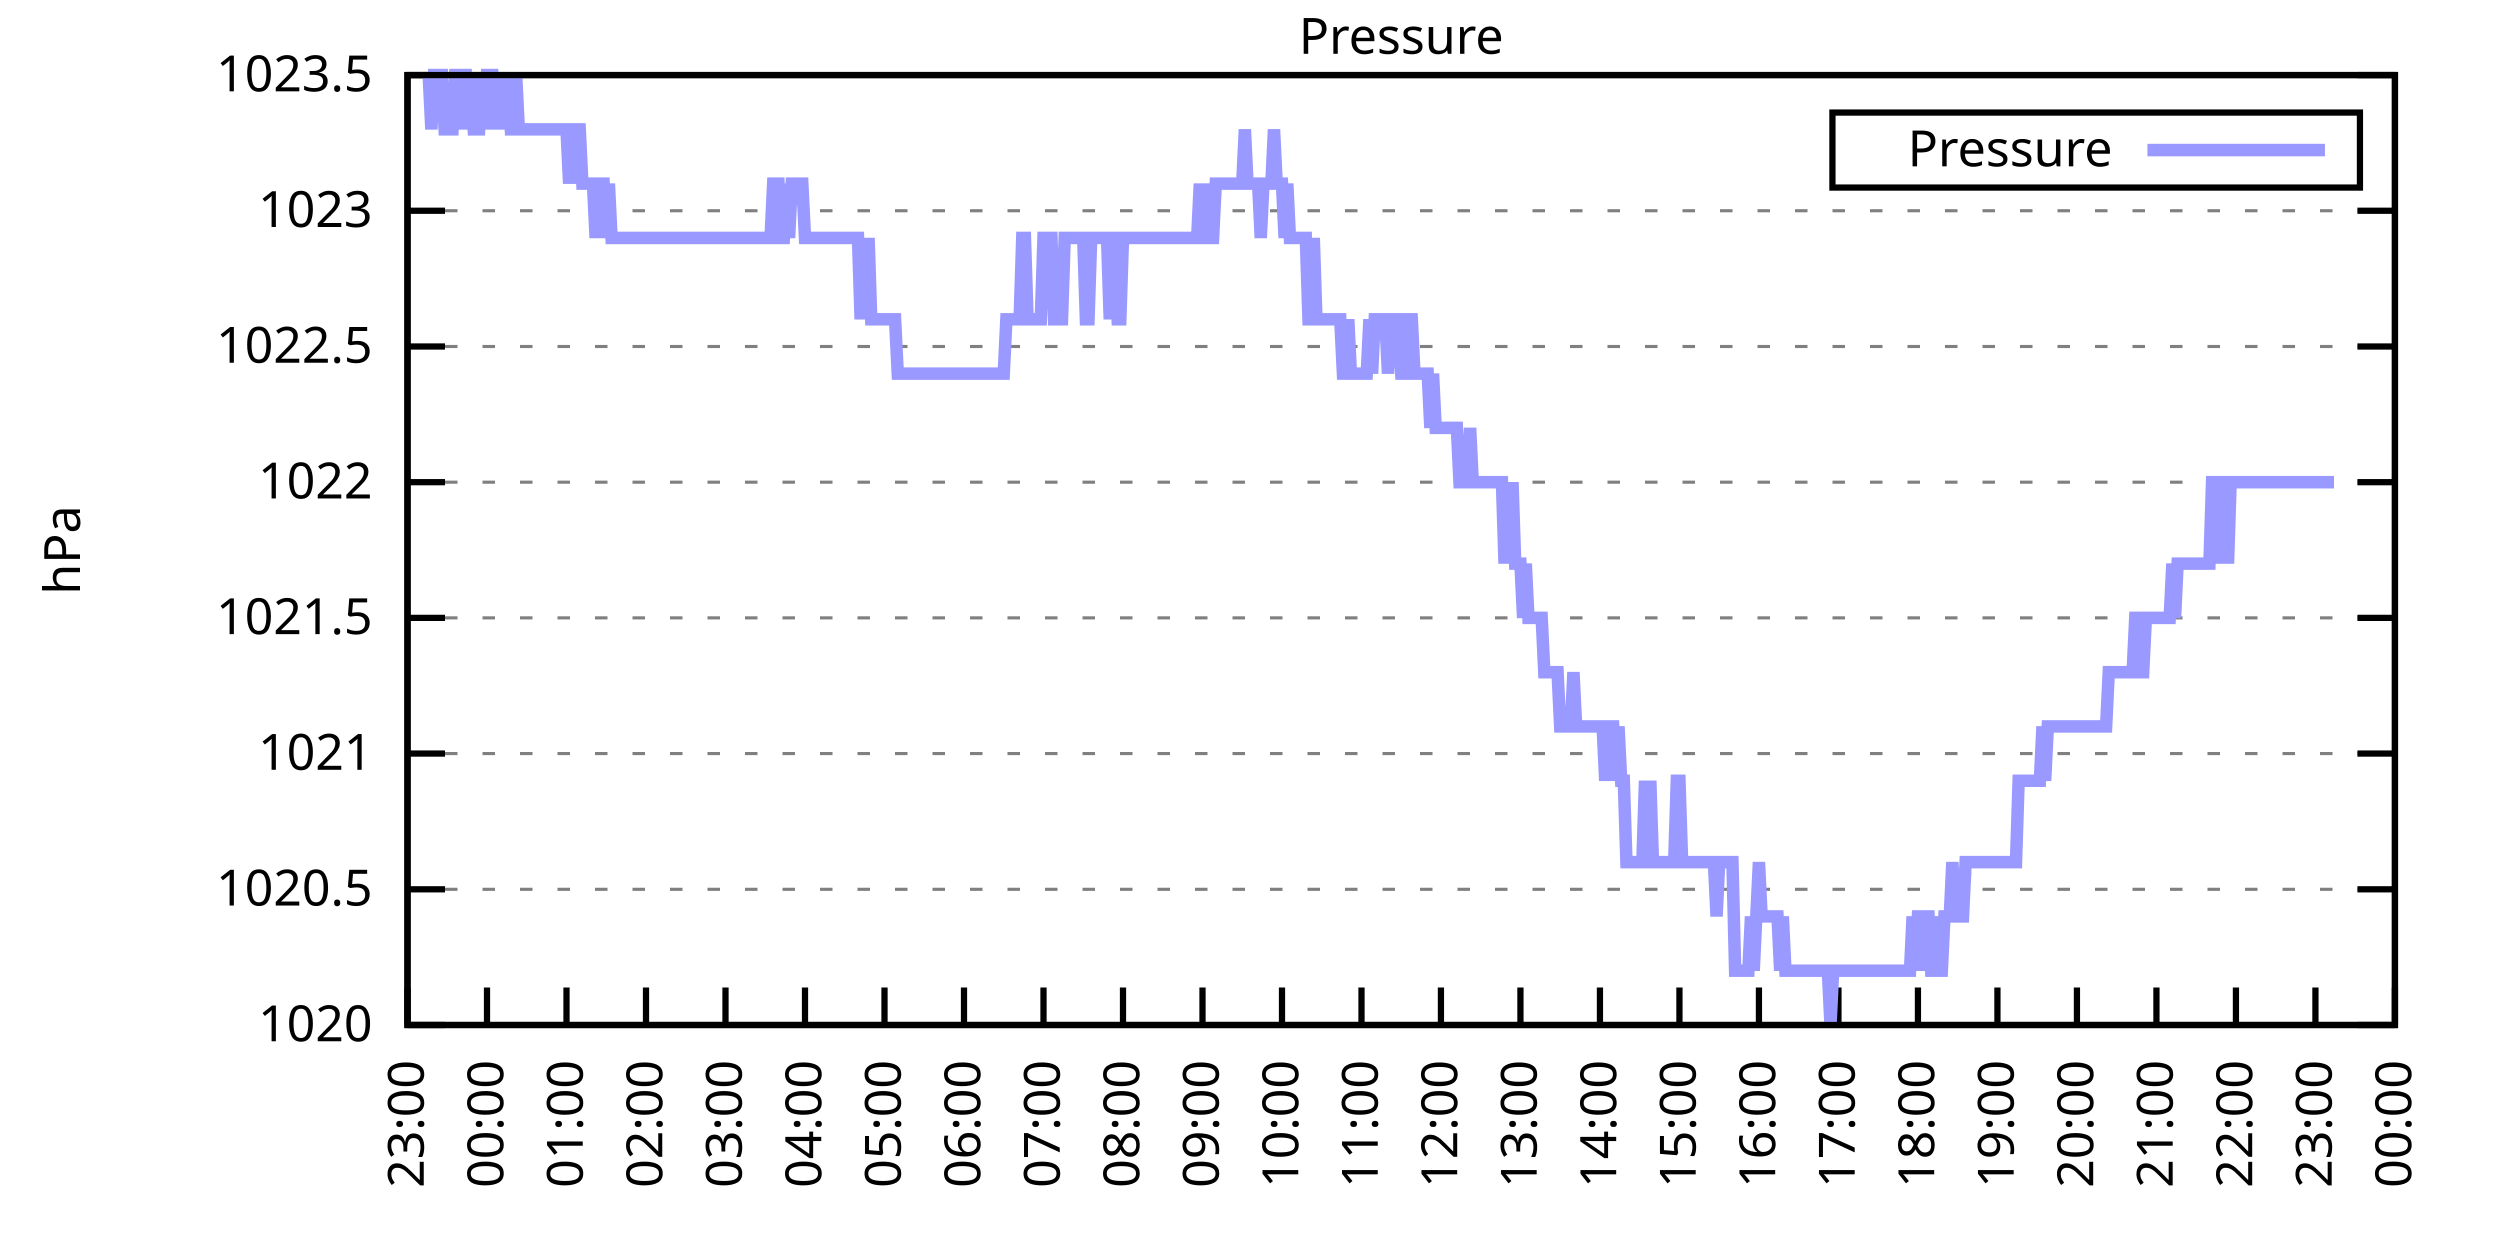
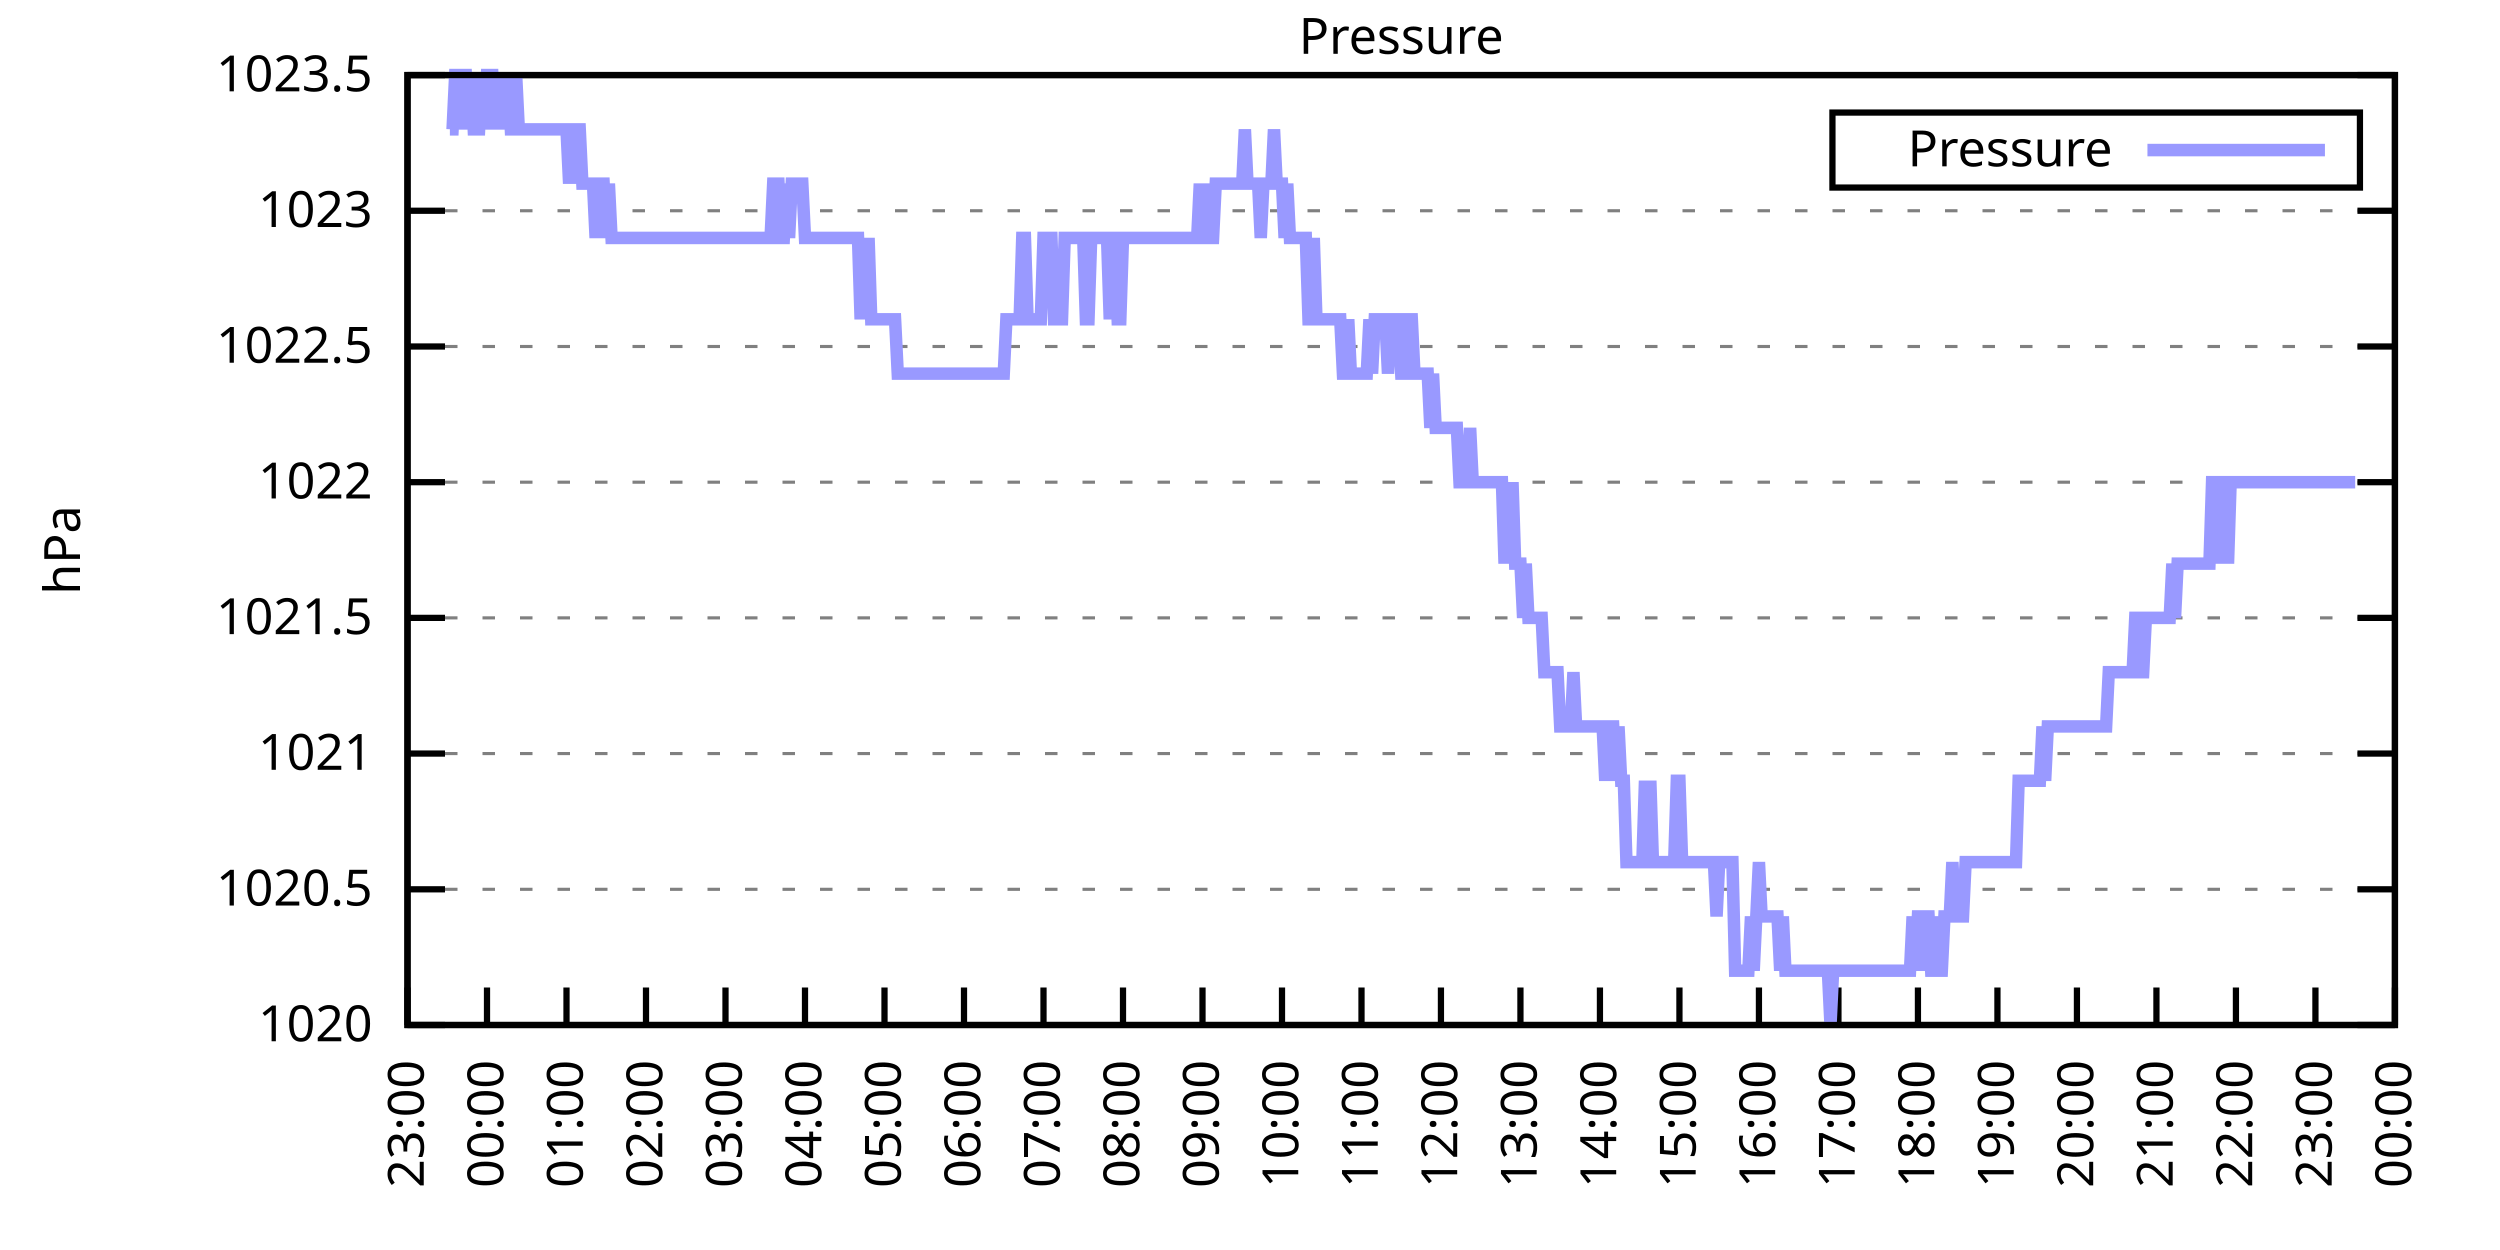
<svg xmlns="http://www.w3.org/2000/svg" xmlns:xlink="http://www.w3.org/1999/xlink" width="400" height="200" viewBox="0 0 400 200">
  <g id="gnuplot_canvas">
    <rect x="0" y="0" width="400" height="200" fill="none" />
    <defs>
      <circle id="gpDot" r="0.5" stroke-width="0.5" stroke="currentColor" />
      <path id="gpPt0" stroke-width="0.333" stroke="currentColor" d="M-1,0 h2 M0,-1 v2" />
      <path id="gpPt1" stroke-width="0.333" stroke="currentColor" d="M-1,-1 L1,1 M1,-1 L-1,1" />
      <path id="gpPt2" stroke-width="0.333" stroke="currentColor" d="M-1,0 L1,0 M0,-1 L0,1 M-1,-1 L1,1 M-1,1 L1,-1" />
      <rect id="gpPt3" stroke-width="0.333" stroke="currentColor" x="-1" y="-1" width="2" height="2" />
      <rect id="gpPt4" stroke-width="0.333" stroke="currentColor" fill="currentColor" x="-1" y="-1" width="2" height="2" />
      <circle id="gpPt5" stroke-width="0.333" stroke="currentColor" cx="0" cy="0" r="1" />
      <use xlink:href="#gpPt5" id="gpPt6" fill="currentColor" stroke="none" />
      <path id="gpPt7" stroke-width="0.333" stroke="currentColor" d="M0,-1.33 L-1.33,0.67 L1.33,0.67 z" />
      <use xlink:href="#gpPt7" id="gpPt8" fill="currentColor" stroke="none" />
      <use xlink:href="#gpPt7" id="gpPt9" stroke="currentColor" transform="rotate(180)" />
      <use xlink:href="#gpPt9" id="gpPt10" fill="currentColor" stroke="none" />
      <use xlink:href="#gpPt3" id="gpPt11" stroke="currentColor" transform="rotate(45)" />
      <use xlink:href="#gpPt11" id="gpPt12" fill="currentColor" stroke="none" />
      <path id="gpPt13" stroke-width="0.333" stroke="currentColor" d="M0,1.330 L1.265,0.411 L0.782,-1.067 L-0.782,-1.076 L-1.265,0.411 z" />
      <use xlink:href="#gpPt13" id="gpPt14" fill="currentColor" stroke="none" />
      <filter id="textbox" filterUnits="objectBoundingBox" x="0" y="0" height="1" width="1">
        <feFlood flood-color="white" flood-opacity="1" result="bgnd" />
        <feComposite in="SourceGraphic" in2="bgnd" operator="atop" />
      </filter>
      <filter id="greybox" filterUnits="objectBoundingBox" x="0" y="0" height="1" width="1">
        <feFlood flood-color="lightgrey" flood-opacity="1" result="grey" />
        <feComposite in="SourceGraphic" in2="grey" operator="atop" />
      </filter>
    </defs>
    <g fill="none" color="white" stroke="currentColor" stroke-width="1.00" stroke-linecap="butt" stroke-linejoin="miter">
</g>
    <g fill="none" color="black" stroke="currentColor" stroke-width="1.00" stroke-linecap="butt" stroke-linejoin="miter">
      <g stroke="none" shape-rendering="crispEdges">
        <polygon fill="rgb(255, 255, 255)" points="65.20,164.00 383.18,164.00 383.18,12.02 65.20,12.02 " />
      </g>
    </g>
    <g fill="none" color="black" stroke="currentColor" stroke-width="1.00" stroke-linecap="butt" stroke-linejoin="miter">
</g>
    <g fill="none" color="black" stroke="black" stroke-width="0.50" stroke-linecap="butt" stroke-linejoin="miter">
</g>
    <g fill="none" color="gray" stroke="currentColor" stroke-width="0.50" stroke-linecap="butt" stroke-linejoin="miter">
      <path stroke="gray" stroke-dasharray="2,4" class="gridline" d="M65.20,164.00 L383.19,164.00  " />
    </g>
    <g fill="none" color="gray" stroke="gray" stroke-width="1.00" stroke-linecap="butt" stroke-linejoin="miter">
</g>
    <g fill="none" color="black" stroke="currentColor" stroke-width="1.00" stroke-linecap="butt" stroke-linejoin="miter">
      <path stroke="black" d="M65.20,164.00 L71.20,164.00 M383.19,164.00 L377.19,164.00  " />
      <g transform="translate(59.60,166.60)" stroke="none" fill="black" font-family="Sans" font-size="8.00" text-anchor="end">
        <text>
          <tspan font-family="Sans"> 1020</tspan>
        </text>
      </g>
    </g>
    <g fill="none" color="black" stroke="currentColor" stroke-width="1.00" stroke-linecap="butt" stroke-linejoin="miter">
</g>
    <g fill="none" color="black" stroke="black" stroke-width="0.50" stroke-linecap="butt" stroke-linejoin="miter">
</g>
    <g fill="none" color="gray" stroke="currentColor" stroke-width="0.50" stroke-linecap="butt" stroke-linejoin="miter">
      <path stroke="gray" stroke-dasharray="2,4" class="gridline" d="M65.20,142.29 L383.19,142.29  " />
    </g>
    <g fill="none" color="gray" stroke="gray" stroke-width="1.00" stroke-linecap="butt" stroke-linejoin="miter">
</g>
    <g fill="none" color="black" stroke="currentColor" stroke-width="1.00" stroke-linecap="butt" stroke-linejoin="miter">
      <path stroke="black" d="M65.20,142.29 L71.20,142.29 M383.19,142.29 L377.19,142.29  " />
      <g transform="translate(59.60,144.89)" stroke="none" fill="black" font-family="Sans" font-size="8.00" text-anchor="end">
        <text>
          <tspan font-family="Sans"> 1020.5</tspan>
        </text>
      </g>
    </g>
    <g fill="none" color="black" stroke="currentColor" stroke-width="1.00" stroke-linecap="butt" stroke-linejoin="miter">
</g>
    <g fill="none" color="black" stroke="black" stroke-width="0.50" stroke-linecap="butt" stroke-linejoin="miter">
</g>
    <g fill="none" color="gray" stroke="currentColor" stroke-width="0.50" stroke-linecap="butt" stroke-linejoin="miter">
      <path stroke="gray" stroke-dasharray="2,4" class="gridline" d="M65.20,120.57 L383.19,120.57  " />
    </g>
    <g fill="none" color="gray" stroke="gray" stroke-width="1.00" stroke-linecap="butt" stroke-linejoin="miter">
</g>
    <g fill="none" color="black" stroke="currentColor" stroke-width="1.00" stroke-linecap="butt" stroke-linejoin="miter">
      <path stroke="black" d="M65.20,120.57 L71.20,120.57 M383.19,120.57 L377.19,120.57  " />
      <g transform="translate(59.60,123.17)" stroke="none" fill="black" font-family="Sans" font-size="8.00" text-anchor="end">
        <text>
          <tspan font-family="Sans"> 1021</tspan>
        </text>
      </g>
    </g>
    <g fill="none" color="black" stroke="currentColor" stroke-width="1.00" stroke-linecap="butt" stroke-linejoin="miter">
</g>
    <g fill="none" color="black" stroke="black" stroke-width="0.50" stroke-linecap="butt" stroke-linejoin="miter">
</g>
    <g fill="none" color="gray" stroke="currentColor" stroke-width="0.50" stroke-linecap="butt" stroke-linejoin="miter">
      <path stroke="gray" stroke-dasharray="2,4" class="gridline" d="M65.20,98.86 L383.19,98.86  " />
    </g>
    <g fill="none" color="gray" stroke="gray" stroke-width="1.00" stroke-linecap="butt" stroke-linejoin="miter">
</g>
    <g fill="none" color="black" stroke="currentColor" stroke-width="1.00" stroke-linecap="butt" stroke-linejoin="miter">
      <path stroke="black" d="M65.20,98.86 L71.20,98.86 M383.19,98.86 L377.19,98.86  " />
      <g transform="translate(59.60,101.46)" stroke="none" fill="black" font-family="Sans" font-size="8.00" text-anchor="end">
        <text>
          <tspan font-family="Sans"> 1021.5</tspan>
        </text>
      </g>
    </g>
    <g fill="none" color="black" stroke="currentColor" stroke-width="1.00" stroke-linecap="butt" stroke-linejoin="miter">
</g>
    <g fill="none" color="black" stroke="black" stroke-width="0.50" stroke-linecap="butt" stroke-linejoin="miter">
</g>
    <g fill="none" color="gray" stroke="currentColor" stroke-width="0.50" stroke-linecap="butt" stroke-linejoin="miter">
      <path stroke="gray" stroke-dasharray="2,4" class="gridline" d="M65.20,77.15 L383.19,77.15  " />
    </g>
    <g fill="none" color="gray" stroke="gray" stroke-width="1.00" stroke-linecap="butt" stroke-linejoin="miter">
</g>
    <g fill="none" color="black" stroke="currentColor" stroke-width="1.00" stroke-linecap="butt" stroke-linejoin="miter">
      <path stroke="black" d="M65.20,77.15 L71.20,77.15 M383.19,77.15 L377.19,77.15  " />
      <g transform="translate(59.60,79.75)" stroke="none" fill="black" font-family="Sans" font-size="8.00" text-anchor="end">
        <text>
          <tspan font-family="Sans"> 1022</tspan>
        </text>
      </g>
    </g>
    <g fill="none" color="black" stroke="currentColor" stroke-width="1.00" stroke-linecap="butt" stroke-linejoin="miter">
</g>
    <g fill="none" color="black" stroke="black" stroke-width="0.50" stroke-linecap="butt" stroke-linejoin="miter">
</g>
    <g fill="none" color="gray" stroke="currentColor" stroke-width="0.50" stroke-linecap="butt" stroke-linejoin="miter">
      <path stroke="gray" stroke-dasharray="2,4" class="gridline" d="M65.20,55.44 L383.19,55.44  " />
    </g>
    <g fill="none" color="gray" stroke="gray" stroke-width="1.00" stroke-linecap="butt" stroke-linejoin="miter">
</g>
    <g fill="none" color="black" stroke="currentColor" stroke-width="1.00" stroke-linecap="butt" stroke-linejoin="miter">
      <path stroke="black" d="M65.20,55.44 L71.20,55.44 M383.19,55.44 L377.19,55.44  " />
      <g transform="translate(59.60,58.04)" stroke="none" fill="black" font-family="Sans" font-size="8.00" text-anchor="end">
        <text>
          <tspan font-family="Sans"> 1022.5</tspan>
        </text>
      </g>
    </g>
    <g fill="none" color="black" stroke="currentColor" stroke-width="1.00" stroke-linecap="butt" stroke-linejoin="miter">
</g>
    <g fill="none" color="black" stroke="black" stroke-width="0.50" stroke-linecap="butt" stroke-linejoin="miter">
</g>
    <g fill="none" color="gray" stroke="currentColor" stroke-width="0.50" stroke-linecap="butt" stroke-linejoin="miter">
      <path stroke="gray" stroke-dasharray="2,4" class="gridline" d="M65.20,33.72 L383.19,33.72  " />
    </g>
    <g fill="none" color="gray" stroke="gray" stroke-width="1.00" stroke-linecap="butt" stroke-linejoin="miter">
</g>
    <g fill="none" color="black" stroke="currentColor" stroke-width="1.00" stroke-linecap="butt" stroke-linejoin="miter">
      <path stroke="black" d="M65.20,33.72 L71.20,33.72 M383.19,33.72 L377.19,33.72  " />
      <g transform="translate(59.60,36.32)" stroke="none" fill="black" font-family="Sans" font-size="8.00" text-anchor="end">
        <text>
          <tspan font-family="Sans"> 1023</tspan>
        </text>
      </g>
    </g>
    <g fill="none" color="black" stroke="currentColor" stroke-width="1.00" stroke-linecap="butt" stroke-linejoin="miter">
</g>
    <g fill="none" color="black" stroke="black" stroke-width="0.50" stroke-linecap="butt" stroke-linejoin="miter">
</g>
    <g fill="none" color="gray" stroke="currentColor" stroke-width="0.50" stroke-linecap="butt" stroke-linejoin="miter">
      <path stroke="gray" stroke-dasharray="2,4" class="gridline" d="M65.20,12.01 L383.19,12.01  " />
    </g>
    <g fill="none" color="gray" stroke="gray" stroke-width="1.00" stroke-linecap="butt" stroke-linejoin="miter">
</g>
    <g fill="none" color="black" stroke="currentColor" stroke-width="1.00" stroke-linecap="butt" stroke-linejoin="miter">
      <path stroke="black" d="M65.20,12.01 L71.20,12.01 M383.19,12.01 L377.19,12.01  " />
      <g transform="translate(59.60,14.61)" stroke="none" fill="black" font-family="Sans" font-size="8.00" text-anchor="end">
        <text>
          <tspan font-family="Sans"> 1023.5</tspan>
        </text>
      </g>
    </g>
    <g fill="none" color="black" stroke="currentColor" stroke-width="1.00" stroke-linecap="butt" stroke-linejoin="miter">
      <path stroke="black" d="M65.20,164.00 L65.20,158.00  " />
      <g transform="translate(67.80,169.60) rotate(270.00)" stroke="none" fill="black" font-family="Sans" font-size="8.00" text-anchor="end">
        <text>
          <tspan font-family="Sans">23:00</tspan>
        </text>
      </g>
    </g>
    <g fill="none" color="black" stroke="currentColor" stroke-width="1.00" stroke-linecap="butt" stroke-linejoin="miter">
      <path stroke="black" d="M77.92,164.00 L77.92,158.00  " />
      <g transform="translate(80.52,169.60) rotate(270.00)" stroke="none" fill="black" font-family="Sans" font-size="8.00" text-anchor="end">
        <text>
          <tspan font-family="Sans">00:00</tspan>
        </text>
      </g>
    </g>
    <g fill="none" color="black" stroke="currentColor" stroke-width="1.00" stroke-linecap="butt" stroke-linejoin="miter">
      <path stroke="black" d="M90.64,164.00 L90.64,158.00  " />
      <g transform="translate(93.24,169.60) rotate(270.00)" stroke="none" fill="black" font-family="Sans" font-size="8.00" text-anchor="end">
        <text>
          <tspan font-family="Sans">01:00</tspan>
        </text>
      </g>
    </g>
    <g fill="none" color="black" stroke="currentColor" stroke-width="1.00" stroke-linecap="butt" stroke-linejoin="miter">
      <path stroke="black" d="M103.36,164.00 L103.36,158.00  " />
      <g transform="translate(105.96,169.60) rotate(270.00)" stroke="none" fill="black" font-family="Sans" font-size="8.00" text-anchor="end">
        <text>
          <tspan font-family="Sans">02:00</tspan>
        </text>
      </g>
    </g>
    <g fill="none" color="black" stroke="currentColor" stroke-width="1.00" stroke-linecap="butt" stroke-linejoin="miter">
      <path stroke="black" d="M116.08,164.00 L116.08,158.00  " />
      <g transform="translate(118.68,169.60) rotate(270.00)" stroke="none" fill="black" font-family="Sans" font-size="8.00" text-anchor="end">
        <text>
          <tspan font-family="Sans">03:00</tspan>
        </text>
      </g>
    </g>
    <g fill="none" color="black" stroke="currentColor" stroke-width="1.00" stroke-linecap="butt" stroke-linejoin="miter">
      <path stroke="black" d="M128.80,164.00 L128.80,158.00  " />
      <g transform="translate(131.40,169.60) rotate(270.00)" stroke="none" fill="black" font-family="Sans" font-size="8.00" text-anchor="end">
        <text>
          <tspan font-family="Sans">04:00</tspan>
        </text>
      </g>
    </g>
    <g fill="none" color="black" stroke="currentColor" stroke-width="1.00" stroke-linecap="butt" stroke-linejoin="miter">
      <path stroke="black" d="M141.52,164.00 L141.52,158.00  " />
      <g transform="translate(144.12,169.60) rotate(270.00)" stroke="none" fill="black" font-family="Sans" font-size="8.00" text-anchor="end">
        <text>
          <tspan font-family="Sans">05:00</tspan>
        </text>
      </g>
    </g>
    <g fill="none" color="black" stroke="currentColor" stroke-width="1.00" stroke-linecap="butt" stroke-linejoin="miter">
      <path stroke="black" d="M154.24,164.00 L154.24,158.00  " />
      <g transform="translate(156.84,169.60) rotate(270.00)" stroke="none" fill="black" font-family="Sans" font-size="8.00" text-anchor="end">
        <text>
          <tspan font-family="Sans">06:00</tspan>
        </text>
      </g>
    </g>
    <g fill="none" color="black" stroke="currentColor" stroke-width="1.00" stroke-linecap="butt" stroke-linejoin="miter">
      <path stroke="black" d="M166.96,164.00 L166.96,158.00  " />
      <g transform="translate(169.56,169.60) rotate(270.00)" stroke="none" fill="black" font-family="Sans" font-size="8.00" text-anchor="end">
        <text>
          <tspan font-family="Sans">07:00</tspan>
        </text>
      </g>
    </g>
    <g fill="none" color="black" stroke="currentColor" stroke-width="1.00" stroke-linecap="butt" stroke-linejoin="miter">
      <path stroke="black" d="M179.68,164.00 L179.68,158.00  " />
      <g transform="translate(182.28,169.60) rotate(270.00)" stroke="none" fill="black" font-family="Sans" font-size="8.00" text-anchor="end">
        <text>
          <tspan font-family="Sans">08:00</tspan>
        </text>
      </g>
    </g>
    <g fill="none" color="black" stroke="currentColor" stroke-width="1.00" stroke-linecap="butt" stroke-linejoin="miter">
      <path stroke="black" d="M192.40,164.00 L192.40,158.00  " />
      <g transform="translate(195.00,169.60) rotate(270.00)" stroke="none" fill="black" font-family="Sans" font-size="8.00" text-anchor="end">
        <text>
          <tspan font-family="Sans">09:00</tspan>
        </text>
      </g>
    </g>
    <g fill="none" color="black" stroke="currentColor" stroke-width="1.00" stroke-linecap="butt" stroke-linejoin="miter">
      <path stroke="black" d="M205.12,164.00 L205.12,158.00  " />
      <g transform="translate(207.72,169.60) rotate(270.00)" stroke="none" fill="black" font-family="Sans" font-size="8.00" text-anchor="end">
        <text>
          <tspan font-family="Sans">10:00</tspan>
        </text>
      </g>
    </g>
    <g fill="none" color="black" stroke="currentColor" stroke-width="1.00" stroke-linecap="butt" stroke-linejoin="miter">
      <path stroke="black" d="M217.84,164.00 L217.84,158.00  " />
      <g transform="translate(220.44,169.60) rotate(270.00)" stroke="none" fill="black" font-family="Sans" font-size="8.00" text-anchor="end">
        <text>
          <tspan font-family="Sans">11:00</tspan>
        </text>
      </g>
    </g>
    <g fill="none" color="black" stroke="currentColor" stroke-width="1.00" stroke-linecap="butt" stroke-linejoin="miter">
      <path stroke="black" d="M230.55,164.00 L230.55,158.00  " />
      <g transform="translate(233.15,169.60) rotate(270.00)" stroke="none" fill="black" font-family="Sans" font-size="8.00" text-anchor="end">
        <text>
          <tspan font-family="Sans">12:00</tspan>
        </text>
      </g>
    </g>
    <g fill="none" color="black" stroke="currentColor" stroke-width="1.00" stroke-linecap="butt" stroke-linejoin="miter">
      <path stroke="black" d="M243.27,164.00 L243.27,158.00  " />
      <g transform="translate(245.87,169.60) rotate(270.00)" stroke="none" fill="black" font-family="Sans" font-size="8.00" text-anchor="end">
        <text>
          <tspan font-family="Sans">13:00</tspan>
        </text>
      </g>
    </g>
    <g fill="none" color="black" stroke="currentColor" stroke-width="1.00" stroke-linecap="butt" stroke-linejoin="miter">
      <path stroke="black" d="M255.99,164.00 L255.99,158.00  " />
      <g transform="translate(258.59,169.60) rotate(270.00)" stroke="none" fill="black" font-family="Sans" font-size="8.00" text-anchor="end">
        <text>
          <tspan font-family="Sans">14:00</tspan>
        </text>
      </g>
    </g>
    <g fill="none" color="black" stroke="currentColor" stroke-width="1.00" stroke-linecap="butt" stroke-linejoin="miter">
      <path stroke="black" d="M268.71,164.00 L268.71,158.00  " />
      <g transform="translate(271.31,169.60) rotate(270.00)" stroke="none" fill="black" font-family="Sans" font-size="8.00" text-anchor="end">
        <text>
          <tspan font-family="Sans">15:00</tspan>
        </text>
      </g>
    </g>
    <g fill="none" color="black" stroke="currentColor" stroke-width="1.00" stroke-linecap="butt" stroke-linejoin="miter">
      <path stroke="black" d="M281.43,164.00 L281.43,158.00  " />
      <g transform="translate(284.03,169.60) rotate(270.00)" stroke="none" fill="black" font-family="Sans" font-size="8.00" text-anchor="end">
        <text>
          <tspan font-family="Sans">16:00</tspan>
        </text>
      </g>
    </g>
    <g fill="none" color="black" stroke="currentColor" stroke-width="1.00" stroke-linecap="butt" stroke-linejoin="miter">
      <path stroke="black" d="M294.15,164.00 L294.15,158.00  " />
      <g transform="translate(296.75,169.60) rotate(270.00)" stroke="none" fill="black" font-family="Sans" font-size="8.00" text-anchor="end">
        <text>
          <tspan font-family="Sans">17:00</tspan>
        </text>
      </g>
    </g>
    <g fill="none" color="black" stroke="currentColor" stroke-width="1.00" stroke-linecap="butt" stroke-linejoin="miter">
      <path stroke="black" d="M306.87,164.00 L306.87,158.00  " />
      <g transform="translate(309.47,169.60) rotate(270.00)" stroke="none" fill="black" font-family="Sans" font-size="8.00" text-anchor="end">
        <text>
          <tspan font-family="Sans">18:00</tspan>
        </text>
      </g>
    </g>
    <g fill="none" color="black" stroke="currentColor" stroke-width="1.00" stroke-linecap="butt" stroke-linejoin="miter">
      <path stroke="black" d="M319.59,164.00 L319.59,158.00  " />
      <g transform="translate(322.19,169.60) rotate(270.00)" stroke="none" fill="black" font-family="Sans" font-size="8.00" text-anchor="end">
        <text>
          <tspan font-family="Sans">19:00</tspan>
        </text>
      </g>
    </g>
    <g fill="none" color="black" stroke="currentColor" stroke-width="1.00" stroke-linecap="butt" stroke-linejoin="miter">
      <path stroke="black" d="M332.31,164.00 L332.31,158.00  " />
      <g transform="translate(334.91,169.60) rotate(270.00)" stroke="none" fill="black" font-family="Sans" font-size="8.00" text-anchor="end">
        <text>
          <tspan font-family="Sans">20:00</tspan>
        </text>
      </g>
    </g>
    <g fill="none" color="black" stroke="currentColor" stroke-width="1.00" stroke-linecap="butt" stroke-linejoin="miter">
      <path stroke="black" d="M345.03,164.00 L345.03,158.00  " />
      <g transform="translate(347.63,169.60) rotate(270.00)" stroke="none" fill="black" font-family="Sans" font-size="8.00" text-anchor="end">
        <text>
          <tspan font-family="Sans">21:00</tspan>
        </text>
      </g>
    </g>
    <g fill="none" color="black" stroke="currentColor" stroke-width="1.00" stroke-linecap="butt" stroke-linejoin="miter">
      <path stroke="black" d="M357.75,164.00 L357.75,158.00  " />
      <g transform="translate(360.35,169.60) rotate(270.00)" stroke="none" fill="black" font-family="Sans" font-size="8.00" text-anchor="end">
        <text>
          <tspan font-family="Sans">22:00</tspan>
        </text>
      </g>
    </g>
    <g fill="none" color="black" stroke="currentColor" stroke-width="1.00" stroke-linecap="butt" stroke-linejoin="miter">
      <path stroke="black" d="M370.47,164.00 L370.47,158.00  " />
      <g transform="translate(373.07,169.60) rotate(270.00)" stroke="none" fill="black" font-family="Sans" font-size="8.00" text-anchor="end">
        <text>
          <tspan font-family="Sans">23:00</tspan>
        </text>
      </g>
    </g>
    <g fill="none" color="black" stroke="currentColor" stroke-width="1.00" stroke-linecap="butt" stroke-linejoin="miter">
      <path stroke="black" d="M383.19,164.00 L383.19,158.00  " />
      <g transform="translate(385.79,169.60) rotate(270.00)" stroke="none" fill="black" font-family="Sans" font-size="8.00" text-anchor="end">
        <text>
          <tspan font-family="Sans">00:00</tspan>
        </text>
      </g>
    </g>
    <g fill="none" color="black" stroke="currentColor" stroke-width="1.00" stroke-linecap="butt" stroke-linejoin="miter">
</g>
    <g fill="none" color="black" stroke="currentColor" stroke-width="1.00" stroke-linecap="butt" stroke-linejoin="miter">
      <path stroke="black" d="M65.20,12.01 L65.20,164.00 L383.19,164.00 L383.19,12.01 L65.20,12.01 Z  " />
    </g>
    <g fill="none" color="black" stroke="currentColor" stroke-width="1.00" stroke-linecap="butt" stroke-linejoin="miter">
</g>
    <g fill="none" color="black" stroke="currentColor" stroke-width="1.00" stroke-linecap="butt" stroke-linejoin="miter">
      <path stroke="black" d="M293.19,30.01 L293.19,18.01 L377.59,18.01 L377.59,30.01 L293.19,30.01 Z  " />
    </g>
    <g id="Pressure_plot_1">
      <g fill="none" color="white" stroke="black" stroke-width="2.00" stroke-linecap="butt" stroke-linejoin="miter">
</g>
      <g fill="none" color="black" stroke="currentColor" stroke-width="2.00" stroke-linecap="butt" stroke-linejoin="miter">
        <g transform="translate(337.99,26.61)" stroke="none" fill="black" font-family="Sans" font-size="8.00" text-anchor="end">
          <text>
            <tspan font-family="Sans">Pressure</tspan>
          </text>
        </g>
      </g>
      <g fill="none" color="black" stroke="currentColor" stroke-width="2.00" stroke-linecap="butt" stroke-linejoin="miter">
-         <path stroke="rgb(153, 153, 255)" d="M343.59,24.01 L371.99,24.01 M68.59,12.01 L69.02,20.70 L69.44,12.01 L69.86,12.01 L70.29,12.01 L70.71,12.01   L71.14,20.70 L71.56,20.70 L71.98,20.70 L72.41,20.70 L72.83,12.01 L73.26,12.01 L73.68,20.70 L74.10,12.01   L74.53,12.01 L74.95,20.70 L75.38,12.01 L75.80,20.70 L76.22,20.70 L76.65,20.70 L77.07,12.01 L77.50,20.70   L77.92,12.01 L78.34,12.01 L78.77,12.01 L79.19,20.70 L79.62,12.01 L80.04,20.70 L80.46,12.01 L80.89,20.70   L81.31,12.01 L81.74,20.70 L82.16,20.70 L82.58,12.01 L83.01,20.70 L83.43,20.70 L83.86,20.70 L84.28,20.70   L84.70,20.70 L85.13,20.70 L85.55,20.70 L85.98,20.70 L86.40,20.70 L86.82,20.70 L87.25,20.70 L87.67,20.70   L88.10,20.70 L88.52,20.70 L88.94,20.70 L89.37,20.70 L89.79,20.70 L90.22,20.70 L90.64,20.70 L91.06,29.38   L91.49,20.70 L91.91,29.38 L92.34,20.70 L92.76,20.70 L93.18,29.38 L93.61,29.38 L94.03,29.38 L94.46,29.38   L94.88,29.38 L95.30,38.07 L95.73,29.38 L96.15,29.38 L96.58,29.38 L97.00,38.07 L97.42,29.38 L97.85,38.07   L98.27,38.07 L98.69,38.07 L99.12,38.07 L99.54,38.07 L99.97,38.07 L100.39,38.07 L100.81,38.07 L101.24,38.07   L101.66,38.07 L102.09,38.07 L102.51,38.07 L102.93,38.07 L103.36,38.07 L103.78,38.07 L104.21,38.07 L104.63,38.07   L105.05,38.07 L105.48,38.07 L105.90,38.07 L106.33,38.07 L106.75,38.07 L107.17,38.07 L107.60,38.07 L108.02,38.07   L108.45,38.07 L108.87,38.07 L109.29,38.07 L109.72,38.07 L110.14,38.07 L110.57,38.07 L110.99,38.07 L111.41,38.07   L111.84,38.07 L112.26,38.07 L112.69,38.07 L113.11,38.07 L113.53,38.07 L113.96,38.07 L114.38,38.07 L114.81,38.07   L115.23,38.07 L115.65,38.07 L116.08,38.07 L116.50,38.07 L116.93,38.07 L117.35,38.07 L117.77,38.07 L118.20,38.07   L118.62,38.07 L119.05,38.07 L119.47,38.07 L119.89,38.07 L120.32,38.07 L120.74,38.07 L121.17,38.07 L121.59,38.07   L122.01,38.07 L122.44,38.07 L122.86,38.07 L123.29,38.07 L123.71,29.38 L124.13,29.38 L124.56,29.38 L124.98,38.07   L125.41,38.07 L125.83,29.38 L126.25,38.07 L126.68,29.38 L127.10,29.38 L127.53,29.38 L127.95,29.38 L128.37,29.38   L128.80,38.07 L129.22,38.07 L129.65,38.07 L130.07,38.07 L130.49,38.07 L130.92,38.07 L131.34,38.07 L131.77,38.07   L132.19,38.07 L132.61,38.07 L133.04,38.07 L133.46,38.07 L133.89,38.07 L134.31,38.07 L134.73,38.07 L135.16,38.07   L135.58,38.07 L136.01,38.07 L136.43,38.07 L136.85,38.07 L137.28,38.07 L137.70,51.09 L138.13,38.07 L138.55,51.09   L138.97,38.07 L139.40,51.09 L139.82,51.09 L140.25,51.09 L140.67,51.09 L141.09,51.09 L141.52,51.09 L141.94,51.09   L142.37,51.09 L142.79,51.09 L143.21,51.09 L143.64,59.78 L144.06,59.78 L144.49,59.78 L144.91,59.78 L145.33,59.78   L145.76,59.78 L146.18,59.78 L146.61,59.78 L147.03,59.78 L147.45,59.78 L147.88,59.78 L148.30,59.78 L148.73,59.78   L149.15,59.78 L149.57,59.78 L150.00,59.78 L150.42,59.78 L150.85,59.78 L151.27,59.78 L151.69,59.78 L152.12,59.78   L152.54,59.78 L152.97,59.78 L153.39,59.78 L153.81,59.78 L154.24,59.78 L154.66,59.78 L155.09,59.78 L155.51,59.78   L155.93,59.78 L156.36,59.78 L156.78,59.78 L157.21,59.78 L157.63,59.78 L158.05,59.78 L158.48,59.78 L158.90,59.78   L159.33,59.78 L159.75,59.78 L160.17,59.78 L160.60,59.78 L161.02,51.09 L161.44,51.09 L161.87,51.09 L162.29,51.09   L162.72,51.09 L163.14,51.09 L163.56,38.07 L163.99,38.07 L164.41,51.09 L164.84,51.09 L165.26,51.09 L165.68,51.09   L166.11,51.09 L166.53,51.09 L166.96,38.07 L167.38,38.07 L167.80,38.07 L168.23,38.07 L168.65,51.09 L169.08,51.09   L169.50,51.09 L169.92,51.09 L170.35,38.07 L170.77,38.07 L171.20,38.07 L171.62,38.07 L172.04,38.07 L172.47,38.07   L172.89,38.07 L173.32,38.07 L173.74,51.09 L174.16,51.09 L174.59,38.07 L175.01,38.07 L175.44,38.07 L175.86,38.07   L176.28,38.07 L176.71,38.07 L177.13,38.07 L177.56,51.09 L177.98,38.07 L178.40,38.07 L178.83,51.09 L179.25,51.09   L179.68,38.07 L180.10,38.07 L180.52,38.07 L180.95,38.07 L181.37,38.07 L181.80,38.07 L182.22,38.07 L182.64,38.07   L183.07,38.07 L183.49,38.07 L183.92,38.07 L184.34,38.07 L184.76,38.07 L185.19,38.07 L185.61,38.07 L186.04,38.07   L186.46,38.07 L186.88,38.07 L187.31,38.07 L187.73,38.07 L188.16,38.07 L188.58,38.07 L189.00,38.07 L189.43,38.07   L189.85,38.07 L190.28,38.07 L190.70,38.07 L191.12,38.07 L191.55,38.07 L191.97,29.38 L192.40,38.07 L192.82,38.07   L193.24,29.38 L193.67,38.07 L194.09,38.07 L194.52,29.38 L194.94,29.38 L195.36,29.38 L195.79,29.38 L196.21,29.38   L196.64,29.38 L197.06,29.38 L197.48,29.38 L197.91,29.38 L198.33,29.38 L198.76,29.38 L199.18,20.70 L199.60,29.38   L200.03,29.38 L200.45,29.38 L200.88,29.38 L201.30,29.38 L201.72,38.07 L202.15,29.38 L202.57,29.38 L203.00,29.38   L203.42,29.38 L203.84,20.70 L204.27,29.38 L204.69,29.38 L205.12,29.38 L205.54,38.07 L205.96,29.38 L206.39,38.07   L206.81,38.07 L207.24,38.07 L207.66,38.07 L208.08,38.07 L208.51,38.07 L208.93,38.07 L209.36,51.09 L209.78,51.09   L210.20,38.07 L210.63,51.09 L211.05,51.09 L211.48,51.09 L211.90,51.09 L212.32,51.09 L212.75,51.09 L213.17,51.09   L213.60,51.09 L214.02,51.09 L214.44,51.09 L214.87,59.78 L215.29,59.78 L215.72,51.09 L216.14,59.78 L216.56,59.78   L216.99,59.78 L217.41,59.78 L217.84,59.78 L218.26,59.78 L218.68,59.78 L219.11,51.09 L219.53,59.78 L219.96,51.09   L220.38,51.09 L220.80,51.09 L221.23,51.09 L221.65,51.09 L222.08,59.78 L222.50,51.09 L222.92,51.09 L223.35,51.09   L223.77,51.09 L224.20,59.78 L224.62,59.78 L225.04,59.78 L225.47,51.09 L225.89,51.09 L226.31,59.78 L226.74,59.78   L227.16,59.78 L227.59,59.78 L228.01,59.78 L228.43,59.78 L228.86,68.46 L229.28,59.78 L229.71,68.46 L230.13,68.46   L230.55,68.46 L230.98,68.46 L231.40,68.46 L231.83,68.46 L232.25,68.46 L232.67,68.46 L233.10,68.46 L233.52,77.15   L233.95,77.15 L234.37,77.15 L234.79,77.15 L235.22,68.46 L235.64,77.15 L236.07,77.15 L236.49,77.15 L236.91,77.15   L237.34,77.15 L237.76,77.15 L238.19,77.15 L238.61,77.15 L239.03,77.15 L239.46,77.15 L239.88,77.15 L240.31,77.15   L240.73,90.18 L241.15,77.15 L241.58,90.18 L242.00,77.15 L242.43,90.18 L242.85,90.18 L243.27,90.18 L243.70,98.86   L244.12,90.18 L244.55,98.86 L244.97,98.86 L245.39,98.86 L245.82,98.86 L246.24,98.86 L246.67,98.86 L247.09,107.55   L247.51,107.55 L247.94,107.55 L248.36,107.55 L248.79,107.55 L249.21,107.55 L249.63,116.23 L250.06,116.23 L250.48,116.23   L250.91,116.23 L251.33,116.23 L251.75,107.55 L252.18,116.23 L252.60,116.23 L253.03,116.23 L253.45,116.23 L253.87,116.23   L254.30,116.23 L254.72,116.23 L255.15,116.23 L255.57,116.23 L255.99,116.23 L256.42,116.23 L256.84,124.92 L257.27,116.23   L257.69,116.23 L258.11,116.23 L258.54,124.92 L258.96,116.23 L259.39,124.92 L259.81,124.92 L260.23,137.94 L260.66,137.94   L261.08,137.94 L261.51,137.94 L261.93,137.94 L262.35,137.94 L262.78,137.94 L263.20,124.92 L263.63,137.94 L264.05,124.92   L264.47,137.94 L264.90,137.94 L265.32,137.94 L265.75,137.94 L266.17,137.94 L266.59,137.94 L267.02,137.94 L267.44,137.94   L267.87,137.94 L268.29,124.92 L268.71,124.92 L269.14,137.94 L269.56,137.94 L269.99,137.94 L270.41,137.94 L270.83,137.94   L271.26,137.94 L271.68,137.94 L272.11,137.94 L272.53,137.94 L272.95,137.94 L273.38,137.94 L273.80,137.94 L274.23,137.94   L274.65,146.63 L275.07,137.94 L275.50,137.94 L275.92,137.94 L276.35,137.94 L276.77,137.94 L277.19,137.94 L277.62,155.31   L278.04,155.31 L278.47,155.31 L278.89,155.31 L279.31,155.31 L279.74,155.31 L280.16,146.63 L280.59,155.31 L281.01,146.63   L281.43,137.94 L281.86,146.63 L282.28,146.63 L282.71,146.63 L283.13,146.63 L283.55,146.63 L283.98,146.63 L284.40,146.63   L284.83,155.31 L285.25,146.63 L285.67,155.31 L286.10,155.31 L286.52,155.31 L286.95,155.31 L287.37,155.31 L287.79,155.31   L288.22,155.31 L288.64,155.31 L289.06,155.31 L289.49,155.31 L289.91,155.31 L290.34,155.31 L290.76,155.31 L291.18,155.31   L291.61,155.31 L292.03,155.31 L292.46,155.31 L292.88,164.00 L293.30,155.31 L293.73,155.31 L294.15,155.31 L294.58,155.31   L295.00,155.31 L295.42,155.31 L295.85,155.31 L296.27,155.31 L296.70,155.31 L297.12,155.31 L297.54,155.31 L297.97,155.31   L298.39,155.31 L298.82,155.31 L299.24,155.31 L299.66,155.31 L300.09,155.31 L300.51,155.31 L300.94,155.31 L301.36,155.31   L301.78,155.31 L302.21,155.31 L302.63,155.31 L303.06,155.31 L303.48,155.31 L303.90,155.31 L304.33,155.31 L304.75,155.31   L305.18,155.31 L305.60,155.31 L306.02,146.63 L306.45,155.31 L306.87,146.63 L307.30,146.63 L307.72,155.31 L308.14,146.63   L308.57,146.63 L308.99,155.31 L309.42,155.31 L309.84,146.63 L310.26,155.31 L310.69,155.31 L311.11,146.63 L311.54,146.63   L311.96,146.63 L312.38,137.94 L312.81,146.63 L313.23,146.63 L313.66,146.63 L314.08,146.63 L314.50,137.94 L314.93,137.94   L315.35,137.94 L315.78,137.94 L316.20,137.94 L316.62,137.94 L317.05,137.94 L317.47,137.94 L317.90,137.94 L318.32,137.94   L318.74,137.94 L319.17,137.94 L319.59,137.94 L320.02,137.94 L320.44,137.94 L320.86,137.94 L321.29,137.94 L321.71,137.94   L322.14,137.94 L322.56,137.94 L322.98,124.92 L323.41,124.92 L323.83,124.92 L324.26,124.92 L324.68,124.92 L325.10,124.92   L325.53,124.92 L325.95,124.92 L326.38,124.92 L326.80,116.23 L327.22,124.92 L327.65,116.23 L328.07,116.23 L328.50,116.23   L328.92,116.23 L329.34,116.23 L329.77,116.23 L330.19,116.23 L330.62,116.23 L331.04,116.23 L331.46,116.23 L331.89,116.23   L332.31,116.23 L332.74,116.23 L333.16,116.23 L333.58,116.23 L334.01,116.23 L334.43,116.23 L334.86,116.23 L335.28,116.23   L335.70,116.23 L336.13,116.23 L336.55,116.23 L336.98,116.23 L337.40,107.55 L337.82,107.55 L338.25,107.55 L338.67,107.55   L339.10,107.55 L339.52,107.55 L339.94,107.55 L340.37,107.55 L340.79,107.55 L341.22,107.55 L341.64,98.86 L342.06,98.86   L342.49,107.55 L342.91,107.55 L343.34,98.86 L343.76,98.86 L344.18,98.86 L344.61,98.86 L345.03,98.86 L345.46,98.86   L345.88,98.86 L346.30,98.86 L346.73,98.86 L347.15,98.86 L347.58,90.18 L348.00,98.86 L348.42,90.18 L348.85,90.18   L349.27,90.18 L349.70,90.18 L350.12,90.18 L350.54,90.18 L350.97,90.18 L351.39,90.18 L351.81,90.18 L352.24,90.18   L352.66,90.18 L353.09,90.18 L353.51,90.18 L353.93,77.15 L354.36,77.15 L354.78,90.18 L355.21,77.15 L355.63,77.15   L356.05,77.15 L356.48,90.18 L356.90,77.15 L357.33,77.15 L357.75,77.15 L358.17,77.15 L358.60,77.15 L359.02,77.15   L359.45,77.15 L359.87,77.15 L360.29,77.15 L360.72,77.15 L361.14,77.15 L361.57,77.15 L361.99,77.15 L362.41,77.15   L362.84,77.15 L363.26,77.15 L363.69,77.15 L364.11,77.15 L364.53,77.15 L364.96,77.15 L365.38,77.15 L365.81,77.15   L366.23,77.15 L366.65,77.15 L367.08,77.15 L367.50,77.15 L367.93,77.15 L368.35,77.15 L368.77,77.15 L369.20,77.15   L369.62,77.15 L370.05,77.15 L370.47,77.15 L370.89,77.15 L371.32,77.15 L371.74,77.15 L372.17,77.15 L372.59,77.15   L373.01,77.15 L373.44,77.15  " />
+         <path stroke="rgb(153, 153, 255)" d="M343.59,24.01 L371.99,24.01 M71.98,20.70 L72.41,20.70 L72.83,12.01 L73.26,12.01 L73.68,20.70 L74.10,12.01   L74.53,12.01 L74.95,20.70 L75.38,12.01 L75.80,20.70 L76.22,20.70 L76.65,20.70 L77.07,12.01 L77.50,20.70   L77.92,12.01 L78.34,12.01 L78.77,12.01 L79.19,20.70 L79.62,12.01 L80.04,20.70 L80.46,12.01 L80.89,20.70   L81.31,12.01 L81.74,20.70 L82.16,20.70 L82.58,12.01 L83.01,20.70 L83.43,20.70 L83.86,20.70 L84.28,20.70   L84.70,20.70 L85.13,20.70 L85.55,20.70 L85.98,20.70 L86.40,20.70 L86.82,20.70 L87.25,20.70 L87.67,20.70   L88.10,20.70 L88.52,20.70 L88.94,20.70 L89.37,20.70 L89.79,20.70 L90.22,20.70 L90.64,20.70 L91.06,29.38   L91.49,20.70 L91.91,29.38 L92.34,20.70 L92.76,20.70 L93.18,29.38 L93.61,29.38 L94.03,29.38 L94.46,29.38   L94.88,29.38 L95.30,38.07 L95.73,29.38 L96.15,29.38 L96.58,29.38 L97.00,38.07 L97.42,29.38 L97.85,38.07   L98.27,38.07 L98.69,38.07 L99.12,38.07 L99.54,38.07 L99.97,38.07 L100.39,38.07 L100.81,38.07 L101.24,38.07   L101.66,38.07 L102.09,38.07 L102.51,38.07 L102.93,38.07 L103.36,38.07 L103.78,38.07 L104.21,38.07 L104.63,38.07   L105.05,38.07 L105.48,38.07 L105.90,38.07 L106.33,38.07 L106.75,38.07 L107.17,38.07 L107.60,38.07 L108.02,38.07   L108.45,38.07 L108.87,38.07 L109.29,38.07 L109.72,38.07 L110.14,38.07 L110.57,38.07 L110.99,38.07 L111.41,38.07   L111.84,38.07 L112.26,38.07 L112.69,38.07 L113.11,38.07 L113.53,38.07 L113.96,38.07 L114.38,38.07 L114.81,38.07   L115.23,38.07 L115.65,38.07 L116.08,38.07 L116.50,38.07 L116.93,38.07 L117.35,38.07 L117.77,38.07 L118.20,38.07   L118.62,38.07 L119.05,38.07 L119.47,38.07 L119.89,38.07 L120.32,38.07 L120.74,38.07 L121.17,38.07 L121.59,38.07   L122.01,38.07 L122.44,38.07 L122.86,38.07 L123.29,38.07 L123.71,29.38 L124.13,29.38 L124.56,29.38 L124.98,38.07   L125.41,38.07 L125.83,29.38 L126.25,38.07 L126.68,29.38 L127.10,29.38 L127.53,29.38 L127.95,29.38 L128.37,29.38   L128.80,38.07 L129.22,38.07 L129.65,38.07 L130.07,38.07 L130.49,38.07 L130.92,38.07 L131.34,38.07 L131.77,38.07   L132.19,38.07 L132.61,38.07 L133.04,38.07 L133.46,38.07 L133.89,38.07 L134.31,38.07 L134.73,38.07 L135.16,38.07   L135.58,38.07 L136.01,38.07 L136.43,38.07 L136.85,38.07 L137.28,38.07 L137.70,51.09 L138.13,38.07 L138.55,51.09   L138.97,38.07 L139.40,51.09 L139.82,51.09 L140.25,51.09 L140.67,51.09 L141.09,51.09 L141.52,51.09 L141.94,51.09   L142.37,51.09 L142.79,51.09 L143.21,51.09 L143.64,59.78 L144.06,59.78 L144.49,59.78 L144.91,59.78 L145.33,59.78   L145.76,59.78 L146.18,59.78 L146.61,59.78 L147.03,59.78 L147.45,59.78 L147.88,59.78 L148.30,59.78 L148.73,59.78   L149.15,59.78 L149.57,59.78 L150.00,59.78 L150.42,59.78 L150.85,59.78 L151.27,59.78 L151.69,59.78 L152.12,59.78   L152.54,59.78 L152.97,59.78 L153.39,59.78 L153.81,59.78 L154.24,59.78 L154.66,59.78 L155.09,59.78 L155.51,59.78   L155.93,59.78 L156.36,59.78 L156.78,59.78 L157.21,59.78 L157.63,59.78 L158.05,59.78 L158.48,59.78 L158.90,59.78   L159.33,59.78 L159.75,59.78 L160.17,59.78 L160.60,59.78 L161.02,51.09 L161.44,51.09 L161.87,51.09 L162.29,51.09   L162.72,51.09 L163.14,51.09 L163.56,38.07 L163.99,38.07 L164.41,51.09 L164.84,51.09 L165.26,51.09 L165.68,51.09   L166.11,51.09 L166.53,51.09 L166.96,38.07 L167.38,38.07 L167.80,38.07 L168.23,38.07 L168.65,51.09 L169.08,51.09   L169.50,51.09 L169.92,51.09 L170.35,38.07 L170.77,38.07 L171.20,38.07 L171.62,38.07 L172.04,38.07 L172.47,38.07   L172.89,38.07 L173.32,38.07 L173.74,51.09 L174.16,51.09 L174.59,38.07 L175.01,38.07 L175.44,38.07 L175.86,38.07   L176.28,38.07 L176.71,38.07 L177.13,38.07 L177.56,51.09 L177.98,38.07 L178.40,38.07 L178.83,51.09 L179.25,51.09   L179.68,38.07 L180.10,38.07 L180.52,38.07 L180.95,38.07 L181.37,38.07 L181.80,38.07 L182.22,38.07 L182.64,38.07   L183.07,38.07 L183.49,38.07 L183.92,38.07 L184.34,38.07 L184.76,38.07 L185.19,38.07 L185.61,38.07 L186.04,38.07   L186.46,38.07 L186.88,38.07 L187.31,38.07 L187.73,38.07 L188.16,38.07 L188.58,38.07 L189.00,38.07 L189.43,38.07   L189.85,38.07 L190.28,38.07 L190.70,38.07 L191.12,38.07 L191.55,38.07 L191.97,29.38 L192.40,38.07 L192.82,38.07   L193.24,29.38 L193.67,38.07 L194.09,38.07 L194.52,29.38 L194.94,29.38 L195.36,29.38 L195.79,29.38 L196.21,29.38   L196.64,29.38 L197.06,29.38 L197.48,29.38 L197.91,29.38 L198.33,29.38 L198.76,29.38 L199.18,20.70 L199.60,29.38   L200.03,29.38 L200.45,29.38 L200.88,29.38 L201.30,29.38 L201.72,38.07 L202.15,29.38 L202.57,29.38 L203.00,29.38   L203.42,29.38 L203.84,20.70 L204.27,29.38 L204.69,29.38 L205.12,29.38 L205.54,38.07 L205.96,29.38 L206.39,38.07   L206.81,38.07 L207.24,38.07 L207.66,38.07 L208.08,38.07 L208.51,38.07 L208.93,38.07 L209.36,51.09 L209.78,51.09   L210.20,38.07 L210.63,51.09 L211.05,51.09 L211.48,51.09 L211.90,51.09 L212.32,51.09 L212.75,51.09 L213.17,51.09   L213.60,51.09 L214.02,51.09 L214.44,51.09 L214.87,59.78 L215.29,59.78 L215.72,51.09 L216.14,59.78 L216.56,59.78   L216.99,59.78 L217.41,59.78 L217.84,59.78 L218.26,59.78 L218.68,59.78 L219.11,51.09 L219.53,59.78 L219.96,51.09   L220.38,51.09 L220.80,51.09 L221.23,51.09 L221.65,51.09 L222.08,59.78 L222.50,51.09 L222.92,51.09 L223.35,51.09   L223.77,51.09 L224.20,59.78 L224.62,59.78 L225.04,59.78 L225.47,51.09 L225.89,51.09 L226.31,59.78 L226.74,59.78   L227.16,59.78 L227.59,59.78 L228.01,59.78 L228.43,59.78 L228.86,68.46 L229.28,59.78 L229.71,68.46 L230.13,68.46   L230.55,68.46 L230.98,68.46 L231.40,68.46 L231.83,68.46 L232.25,68.46 L232.67,68.46 L233.10,68.46 L233.52,77.15   L233.95,77.15 L234.37,77.15 L234.79,77.15 L235.22,68.46 L235.64,77.15 L236.07,77.15 L236.49,77.15 L236.91,77.15   L237.34,77.15 L237.76,77.15 L238.19,77.15 L238.61,77.15 L239.03,77.15 L239.46,77.15 L239.88,77.15 L240.31,77.15   L240.73,90.18 L241.15,77.15 L241.58,90.18 L242.00,77.15 L242.43,90.18 L242.85,90.18 L243.27,90.18 L243.70,98.86   L244.12,90.18 L244.55,98.86 L244.97,98.86 L245.39,98.86 L245.82,98.86 L246.24,98.86 L246.67,98.86 L247.09,107.55   L247.51,107.55 L247.94,107.55 L248.36,107.55 L248.79,107.55 L249.21,107.55 L249.63,116.23 L250.06,116.23 L250.48,116.23   L250.91,116.23 L251.33,116.23 L251.75,107.55 L252.18,116.23 L252.60,116.23 L253.03,116.23 L253.45,116.23 L253.87,116.23   L254.30,116.23 L254.72,116.23 L255.15,116.23 L255.57,116.23 L255.99,116.23 L256.42,116.23 L256.84,124.92 L257.27,116.23   L257.69,116.23 L258.11,116.23 L258.54,124.92 L258.96,116.23 L259.39,124.92 L259.81,124.92 L260.23,137.94 L260.66,137.94   L261.08,137.94 L261.51,137.94 L261.93,137.94 L262.35,137.94 L262.78,137.94 L263.20,124.92 L263.63,137.94 L264.05,124.92   L264.47,137.94 L264.90,137.94 L265.32,137.94 L265.75,137.94 L266.17,137.94 L266.59,137.94 L267.02,137.94 L267.44,137.94   L267.87,137.94 L268.29,124.92 L268.71,124.92 L269.14,137.94 L269.56,137.94 L269.99,137.94 L270.41,137.94 L270.83,137.94   L271.26,137.94 L271.68,137.94 L272.11,137.94 L272.53,137.94 L272.95,137.94 L273.38,137.94 L273.80,137.94 L274.23,137.94   L274.65,146.63 L275.07,137.94 L275.50,137.94 L275.92,137.94 L276.35,137.94 L276.77,137.94 L277.19,137.94 L277.62,155.31   L278.04,155.31 L278.47,155.31 L278.89,155.31 L279.31,155.31 L279.74,155.31 L280.16,146.63 L280.59,155.31 L281.01,146.63   L281.43,137.94 L281.86,146.63 L282.28,146.63 L282.71,146.63 L283.13,146.63 L283.55,146.63 L283.98,146.63 L284.40,146.63   L284.83,155.31 L285.25,146.63 L285.67,155.31 L286.10,155.31 L286.52,155.31 L286.95,155.31 L287.37,155.31 L287.79,155.31   L288.22,155.31 L288.64,155.31 L289.06,155.31 L289.49,155.31 L289.91,155.31 L290.34,155.31 L290.76,155.31 L291.18,155.31   L291.61,155.31 L292.03,155.31 L292.46,155.31 L292.88,164.00 L293.30,155.31 L293.73,155.31 L294.15,155.31 L294.58,155.31   L295.00,155.31 L295.42,155.31 L295.85,155.31 L296.27,155.31 L296.70,155.31 L297.12,155.31 L297.54,155.31 L297.97,155.31   L298.39,155.31 L298.82,155.31 L299.24,155.31 L299.66,155.31 L300.09,155.31 L300.51,155.31 L300.94,155.31 L301.36,155.31   L301.78,155.31 L302.21,155.31 L302.63,155.31 L303.06,155.31 L303.48,155.31 L303.90,155.31 L304.33,155.31 L304.75,155.31   L305.18,155.31 L305.60,155.31 L306.02,146.63 L306.45,155.31 L306.87,146.63 L307.30,146.63 L307.72,155.31 L308.14,146.63   L308.57,146.63 L308.99,155.31 L309.42,155.31 L309.84,146.63 L310.26,155.31 L310.69,155.31 L311.11,146.63 L311.54,146.63   L311.96,146.63 L312.38,137.94 L312.81,146.63 L313.23,146.63 L313.66,146.63 L314.08,146.63 L314.50,137.94 L314.93,137.94   L315.35,137.94 L315.78,137.94 L316.20,137.94 L316.62,137.94 L317.05,137.94 L317.47,137.94 L317.90,137.94 L318.32,137.94   L318.74,137.94 L319.17,137.94 L319.59,137.94 L320.02,137.94 L320.44,137.94 L320.86,137.94 L321.29,137.94 L321.71,137.94   L322.14,137.94 L322.56,137.94 L322.98,124.92 L323.41,124.92 L323.83,124.92 L324.26,124.92 L324.68,124.92 L325.10,124.92   L325.53,124.92 L325.95,124.92 L326.38,124.92 L326.80,116.23 L327.22,124.92 L327.65,116.23 L328.07,116.23 L328.50,116.23   L328.92,116.23 L329.34,116.23 L329.77,116.23 L330.19,116.23 L330.62,116.23 L331.04,116.23 L331.46,116.23 L331.89,116.23   L332.31,116.23 L332.74,116.23 L333.16,116.23 L333.58,116.23 L334.01,116.23 L334.43,116.23 L334.86,116.23 L335.28,116.23   L335.70,116.23 L336.13,116.23 L336.55,116.23 L336.98,116.23 L337.40,107.55 L337.82,107.55 L338.25,107.55 L338.67,107.55   L339.10,107.55 L339.52,107.55 L339.94,107.55 L340.37,107.55 L340.79,107.55 L341.22,107.55 L341.64,98.86 L342.06,98.86   L342.49,107.55 L342.91,107.55 L343.34,98.86 L343.76,98.86 L344.18,98.86 L344.61,98.86 L345.03,98.86 L345.46,98.86   L345.88,98.86 L346.30,98.86 L346.73,98.86 L347.15,98.86 L347.58,90.18 L348.00,98.86 L348.42,90.18 L348.85,90.18   L349.27,90.18 L349.70,90.18 L350.12,90.18 L350.54,90.18 L350.97,90.18 L351.39,90.18 L351.81,90.18 L352.24,90.18   L352.66,90.18 L353.09,90.18 L353.51,90.18 L353.93,77.15 L354.36,77.15 L354.78,90.18 L355.21,77.15 L355.63,77.15   L356.05,77.15 L356.48,90.18 L356.90,77.15 L357.33,77.15 L357.75,77.15 L358.17,77.15 L358.60,77.15 L359.02,77.15   L359.45,77.15 L359.87,77.15 L360.29,77.15 L360.72,77.15 L361.14,77.15 L361.57,77.15 L361.99,77.15 L362.41,77.15   L362.84,77.15 L363.26,77.15 L363.69,77.15 L364.11,77.15 L364.53,77.15 L364.96,77.15 L365.38,77.15 L365.81,77.15   L366.23,77.15 L366.65,77.15 L367.08,77.15 L367.50,77.15 L367.93,77.15 L368.35,77.15 L368.77,77.15 L369.20,77.15   L369.62,77.15 L370.05,77.15 L370.47,77.15 L370.89,77.15 L371.32,77.15 L371.74,77.15 L372.17,77.15 L372.59,77.15   L373.01,77.15 L373.44,77.15 L373.86,77.15 L374.29,77.15 L374.71,77.15 L375.13,77.15 L375.56,77.15 L375.98,77.15   L376.41,77.15 L376.83,77.15  " />
      </g>
    </g>
    <g fill="none" color="black" stroke="currentColor" stroke-width="2.00" stroke-linecap="butt" stroke-linejoin="miter">
</g>
    <g fill="none" color="black" stroke="black" stroke-width="1.00" stroke-linecap="butt" stroke-linejoin="miter">
</g>
    <g fill="none" color="black" stroke="currentColor" stroke-width="1.00" stroke-linecap="butt" stroke-linejoin="miter">
      <path stroke="black" d="M65.20,12.01 L65.20,164.00 L383.19,164.00 L383.19,12.01 L65.20,12.01 Z  " />
      <g transform="translate(12.80,88.01) rotate(270.00)" stroke="none" fill="black" font-family="Sans" font-size="8.00" text-anchor="middle">
        <text>
          <tspan font-family="Sans">hPa</tspan>
        </text>
      </g>
    </g>
    <g fill="none" color="black" stroke="currentColor" stroke-width="1.00" stroke-linecap="butt" stroke-linejoin="miter">
</g>
    <g fill="none" color="black" stroke="currentColor" stroke-width="1.00" stroke-linecap="butt" stroke-linejoin="miter">
      <g transform="translate(224.19,8.61)" stroke="none" fill="black" font-family="Sans" font-size="8.00" text-anchor="middle">
        <text>
          <tspan font-family="Sans">Pressure</tspan>
        </text>
      </g>
    </g>
    <g fill="none" color="black" stroke="currentColor" stroke-width="1.00" stroke-linecap="butt" stroke-linejoin="miter">
</g>
  </g>
</svg>
